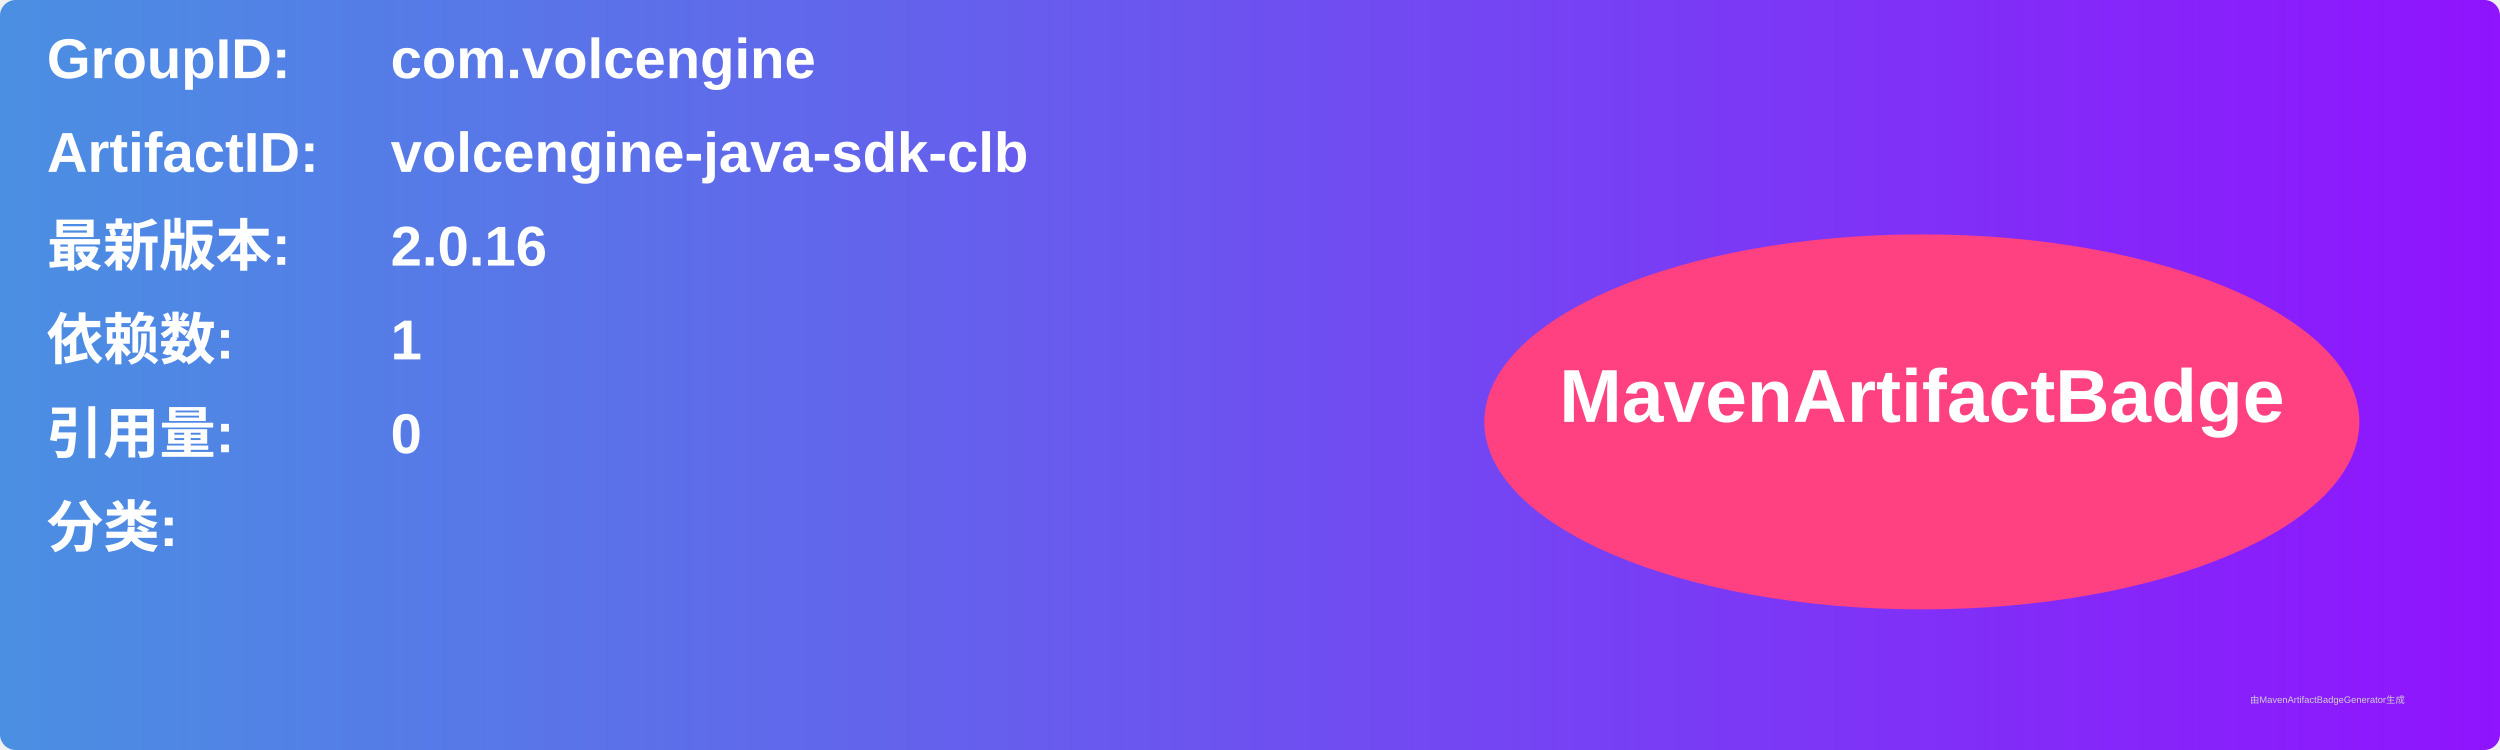
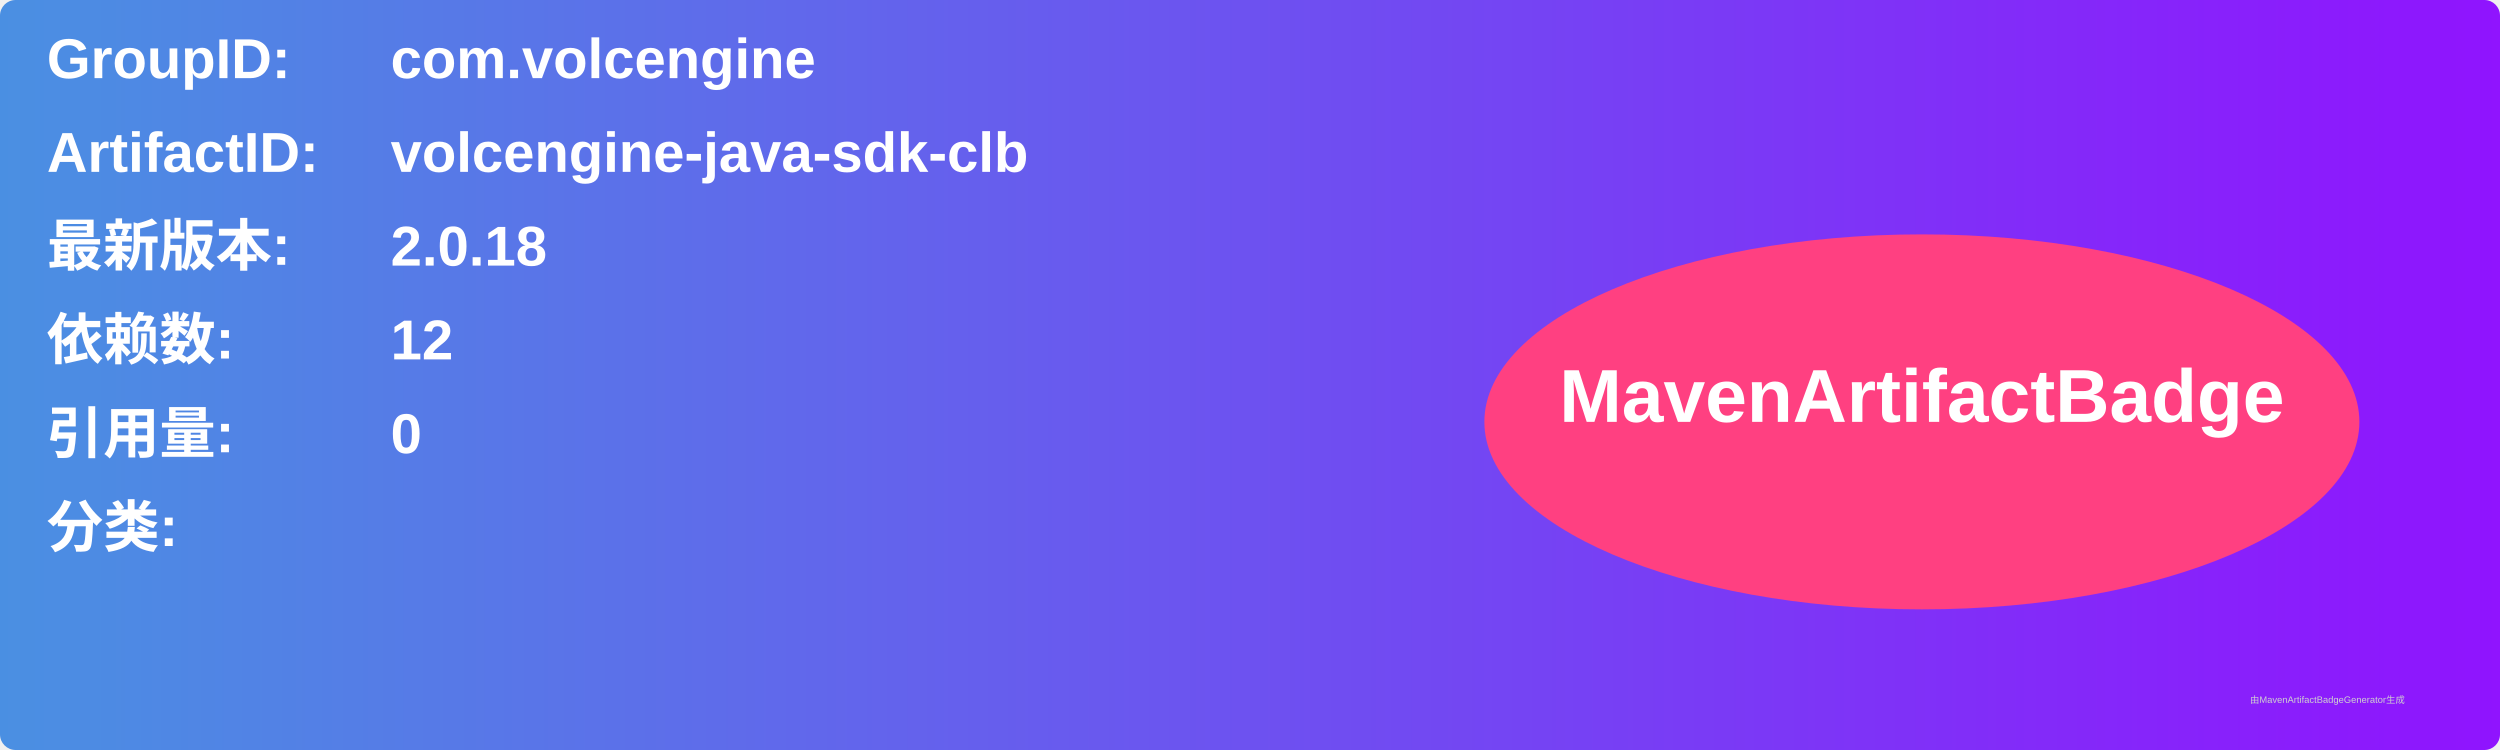
<svg xmlns="http://www.w3.org/2000/svg" width="800" height="240" viewBox="0 0 800 240">
  <linearGradient id="grad" x1="0%" y1="0%" x2="100%" y2="0%">
    <stop offset="0%" stop-color="#4a90e2" />
    <stop offset="100%" stop-color="#9013fe" />
  </linearGradient>
  <rect width="100%" height="100%" rx="5" ry="5" fill="url(#grad)" />
  <g transform="translate(15, 15)">
    <text x="0" y="10" font-family="Arial" font-size="18" fill="white" font-weight="bold" width="260">GroupID:</text>
    <text x="110" y="10" font-family="Arial" font-size="18" fill="white" font-weight="bold" width="460">com.volcengine</text>
    <text x="0" y="40" font-family="Arial" font-size="18" fill="white" font-weight="bold" width="260">ArtifactID:</text>
    <text x="110" y="40" font-family="Arial" font-size="18" fill="white" font-weight="bold" width="460">volcengine-java-sdk-clb</text>
    <text x="0" y="70" font-family="Arial" font-size="18" fill="white" font-weight="bold">最新版本:</text>
    <text x="110" y="70" font-family="Arial" font-size="18" fill="white" font-weight="bold">
-       <tspan font-weight="bold">2.0.16</tspan>
+       <tspan font-weight="bold">2.0.18</tspan>
    </text>
    <text x="0" y="100" font-family="Arial" font-size="18" fill="white" font-weight="bold">依赖数: </text>
    <text x="110" y="100" font-family="Arial" font-size="18" fill="white">
-       <tspan font-weight="bold">1</tspan>
+       <tspan font-weight="bold">12</tspan>
    </text>
    <text x="0" y="130" font-family="Arial" font-size="18" fill="white" font-weight="bold">引用量: </text>
    <text x="110" y="130" font-family="Arial" font-size="18" fill="white">
      <tspan font-weight="bold">0</tspan>
    </text>
    <text x="0" y="160" font-family="Arial" font-size="18" fill="white" font-weight="bold">分类:</text>
    <text x="10" y="190" font-family="Arial" font-size="10" fill="white">
      <tspan font-weight="bold" />
    </text>
    <ellipse cx="600" cy="120" rx="140" ry="60" fill="#ff4081" />
    <text x="600" y="120" text-anchor="middle" font-family="Arial" font-size="24" fill="white" font-weight="bold">MavenArtifactBadge</text>
  </g>
  <text x="720" y="225" font-family="Arial" font-size="3" fill="#d0d0d0">由MavenArtifactBadgeGenerator生成</text>
</svg>
